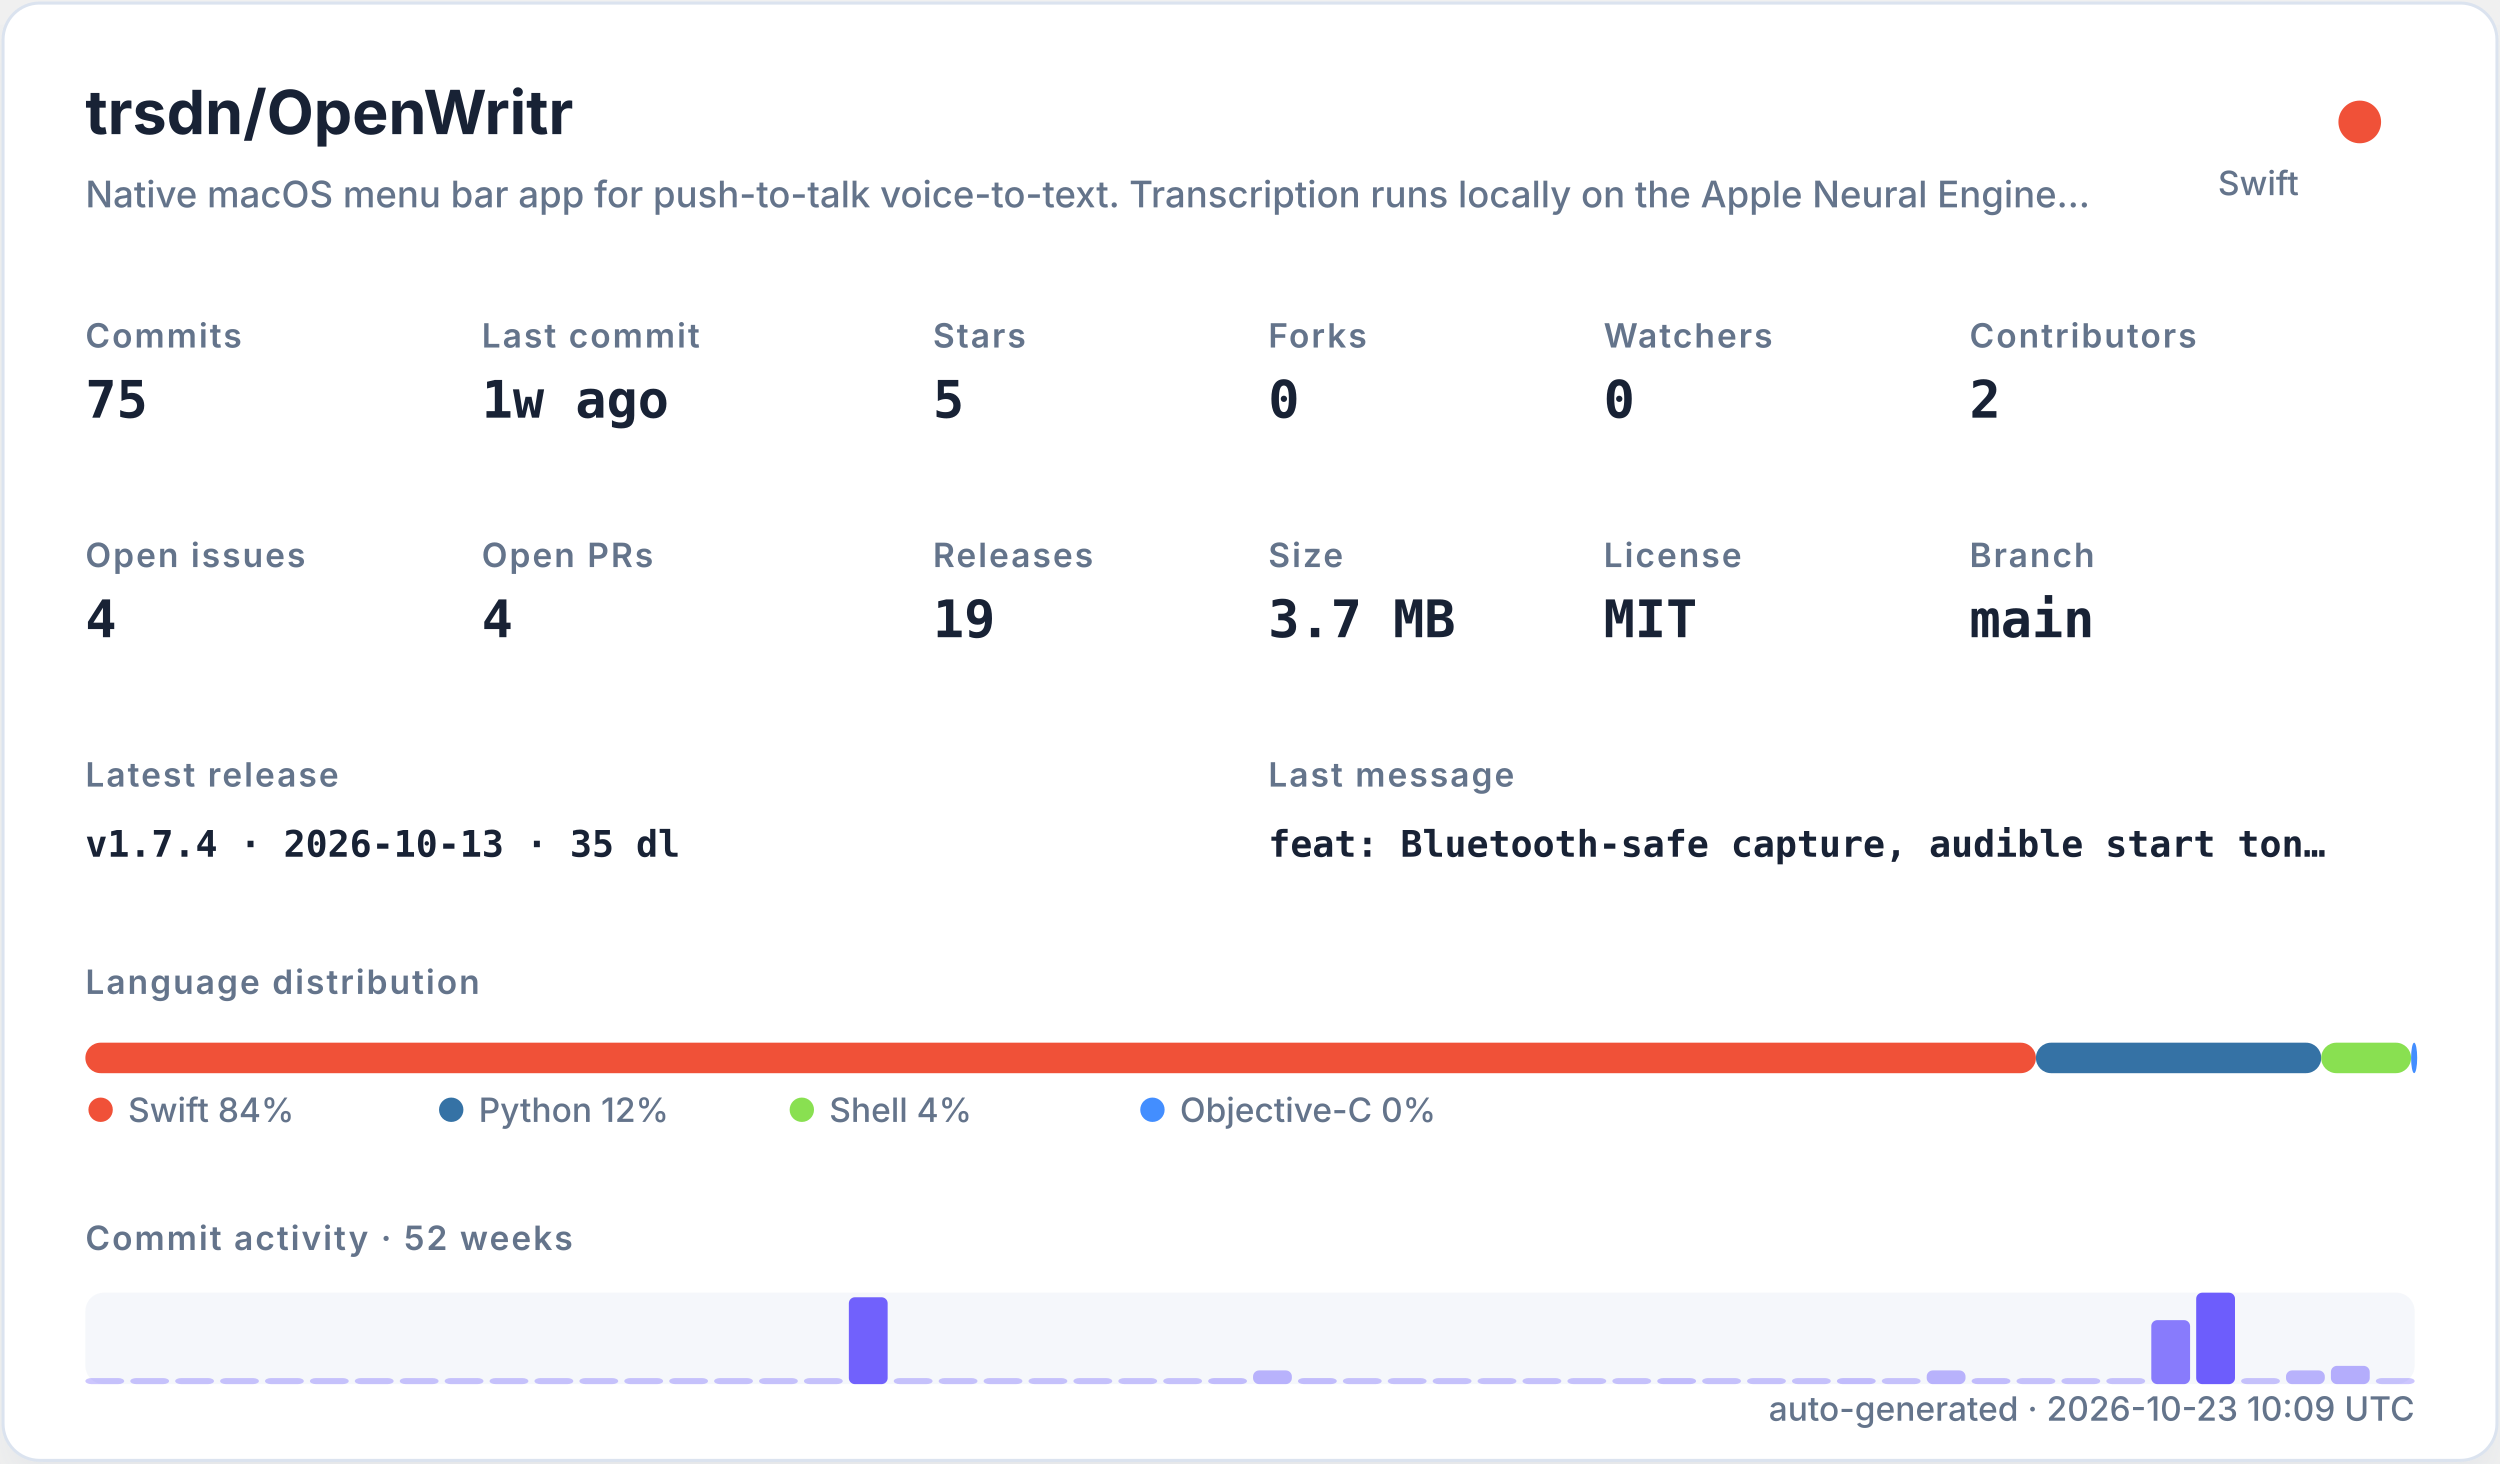
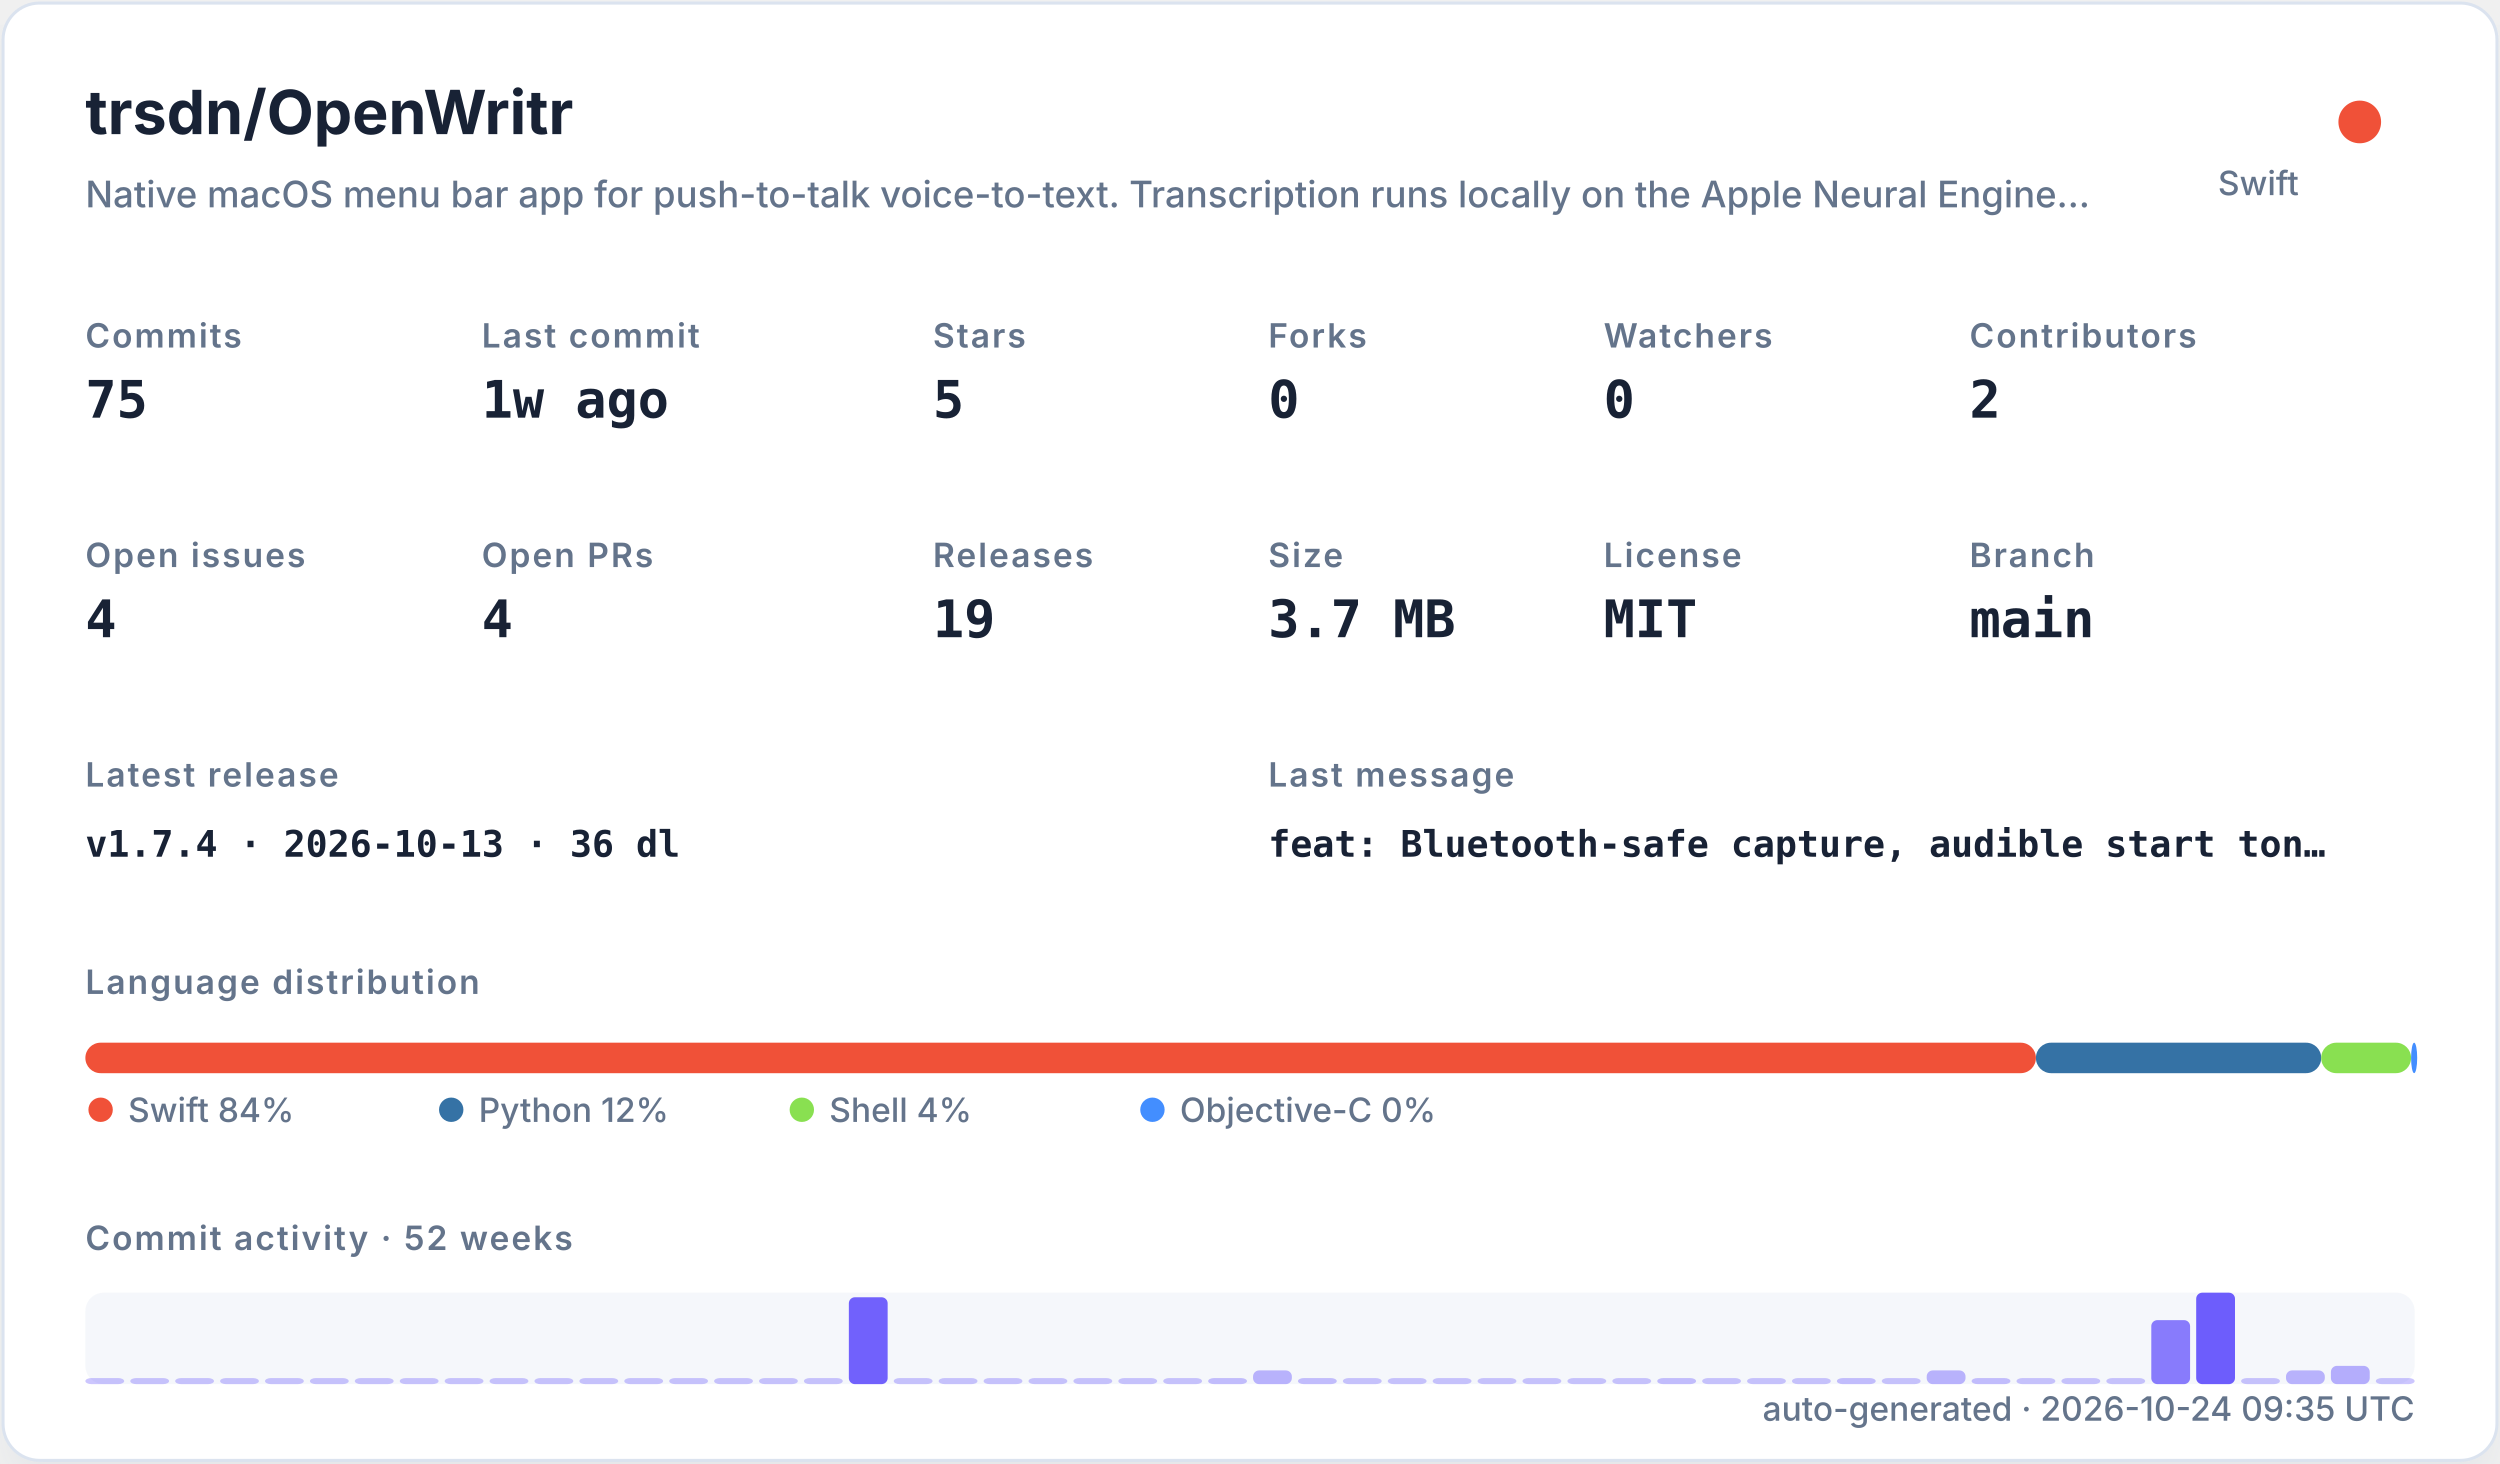
<svg xmlns="http://www.w3.org/2000/svg" width="820" height="480" viewBox="0 0 820 480" role="img">
  <defs>
    <filter id="shadow" x="-10%" y="-10%" width="120%" height="120%">
      <feDropShadow dx="0" dy="8" stdDeviation="10" flood-color="#94a3b8" flood-opacity="0.16" />
    </filter>
    <style>
    .title { font: 700 20px -apple-system,BlinkMacSystemFont,"Segoe UI",sans-serif; fill: #182235; }
    .subtitle { font: 500 12px -apple-system,BlinkMacSystemFont,"Segoe UI",sans-serif; fill: #64748b; }
    .label { font: 600 11px -apple-system,BlinkMacSystemFont,"Segoe UI",sans-serif; fill: #64748b; text-transform: uppercase; letter-spacing: .06em; }
    .value { font: 700 17px ui-monospace,SFMono-Regular,Menlo,monospace; fill: #182235; }
    .small { font: 500 11px -apple-system,BlinkMacSystemFont,"Segoe UI",sans-serif; fill: #64748b; }
    .tiny { font: 500 10px -apple-system,BlinkMacSystemFont,"Segoe UI",sans-serif; fill: #64748b; }
    .mono { font: 650 12px ui-monospace,SFMono-Regular,Menlo,monospace; fill: #182235; }
  </style>
  </defs>
  <rect x="1" y="1" width="818" height="478" rx="12" fill="#ffffff" stroke="#dbe3ef" filter="url(#shadow)" />
  <text x="28" y="44" class="title">trsdn/OpenWritr</text>
  <text x="28" y="68" class="subtitle">Native macOS menu bar app for push-to-talk voice-to-text. Transcription runs locally on the Apple Neural Engine…</text>
  <circle cx="774" cy="40" r="7" fill="#F05138" />
  <text x="754" y="64" text-anchor="end" class="small">Swift</text>
  <text x="28" y="114" class="label">Commits</text>
  <text x="28" y="137" class="value">75</text>
  <text x="158" y="114" class="label">Last commit</text>
  <text x="158" y="137" class="value">1w ago</text>
  <text x="306" y="114" class="label">Stars</text>
  <text x="306" y="137" class="value">5</text>
  <text x="416" y="114" class="label">Forks</text>
  <text x="416" y="137" class="value">0</text>
  <text x="526" y="114" class="label">Watchers</text>
  <text x="526" y="137" class="value">0</text>
  <text x="646" y="114" class="label">Contributors</text>
  <text x="646" y="137" class="value">2</text>
  <text x="28" y="186" class="label">Open issues</text>
  <text x="28" y="209" class="value">4</text>
  <text x="158" y="186" class="label">Open PRs</text>
  <text x="158" y="209" class="value">4</text>
  <text x="306" y="186" class="label">Releases</text>
  <text x="306" y="209" class="value">19</text>
  <text x="416" y="186" class="label">Size</text>
  <text x="416" y="209" class="value">3.7 MB</text>
  <text x="526" y="186" class="label">License</text>
  <text x="526" y="209" class="value">MIT</text>
  <text x="646" y="186" class="label">Branch</text>
  <text x="646" y="209" class="value">main</text>
  <text x="28" y="258" class="label">Latest release</text>
-   <text x="28" y="281" class="mono">v1.7.4 · 2026-10-13 · 35 dl</text>
+   <text x="28" y="281" class="mono">v1.7.4 · 2026-10-13 · 36 dl</text>
  <text x="416" y="258" class="label">Last message</text>
  <text x="416" y="281" class="mono">feat: Bluetooth-safe capture, audible start ton…</text>
  <text x="28" y="326" class="label">Language distribution</text>
  <rect x="28.00" y="342" width="639.78" height="10" rx="5" fill="#F05138" />
  <rect x="667.78" y="342" width="93.58" height="10" rx="5" fill="#3572A5" />
  <rect x="761.35" y="342" width="29.49" height="10" rx="5" fill="#89e051" />
  <rect x="790.84" y="342" width="2.00" height="10" rx="5" fill="#438eff" />
  <circle cx="33" cy="364" r="4" fill="#F05138" />
  <text x="42" y="368" class="small">Swift 84%</text>
  <circle cx="148" cy="364" r="4" fill="#3572A5" />
  <text x="157" y="368" class="small">Python 12%</text>
  <circle cx="263" cy="364" r="4" fill="#89e051" />
  <text x="272" y="368" class="small">Shell 4%</text>
  <circle cx="378" cy="364" r="4" fill="#438eff" />
  <text x="387" y="368" class="small">Objective-C 0%</text>
  <text x="28" y="410" class="label">Commit activity · 52 weeks</text>
  <rect x="28" y="424" width="764" height="30" rx="6" fill="#e8edf5" opacity=".42" />
  <rect x="28.00" y="452.00" width="12.73" height="2.00" rx="2" fill="#6d5dfc" opacity="0.35" />
  <rect x="42.73" y="452.00" width="12.73" height="2.00" rx="2" fill="#6d5dfc" opacity="0.35" />
  <rect x="57.46" y="452.00" width="12.73" height="2.00" rx="2" fill="#6d5dfc" opacity="0.35" />
  <rect x="72.19" y="452.00" width="12.73" height="2.00" rx="2" fill="#6d5dfc" opacity="0.35" />
  <rect x="86.92" y="452.00" width="12.73" height="2.00" rx="2" fill="#6d5dfc" opacity="0.35" />
  <rect x="101.65" y="452.00" width="12.73" height="2.00" rx="2" fill="#6d5dfc" opacity="0.35" />
  <rect x="116.38" y="452.00" width="12.73" height="2.00" rx="2" fill="#6d5dfc" opacity="0.35" />
  <rect x="131.12" y="452.00" width="12.73" height="2.00" rx="2" fill="#6d5dfc" opacity="0.35" />
  <rect x="145.85" y="452.00" width="12.73" height="2.00" rx="2" fill="#6d5dfc" opacity="0.35" />
  <rect x="160.58" y="452.00" width="12.73" height="2.00" rx="2" fill="#6d5dfc" opacity="0.35" />
  <rect x="175.31" y="452.00" width="12.73" height="2.00" rx="2" fill="#6d5dfc" opacity="0.35" />
  <rect x="190.04" y="452.00" width="12.73" height="2.00" rx="2" fill="#6d5dfc" opacity="0.35" />
  <rect x="204.77" y="452.00" width="12.73" height="2.00" rx="2" fill="#6d5dfc" opacity="0.35" />
  <rect x="219.50" y="452.00" width="12.73" height="2.00" rx="2" fill="#6d5dfc" opacity="0.35" />
  <rect x="234.23" y="452.00" width="12.73" height="2.00" rx="2" fill="#6d5dfc" opacity="0.35" />
  <rect x="248.96" y="452.00" width="12.73" height="2.00" rx="2" fill="#6d5dfc" opacity="0.35" />
  <rect x="263.69" y="452.00" width="12.73" height="2.00" rx="2" fill="#6d5dfc" opacity="0.35" />
  <rect x="278.42" y="425.50" width="12.73" height="28.50" rx="2" fill="#6d5dfc" opacity="0.97" />
  <rect x="293.15" y="452.00" width="12.73" height="2.00" rx="2" fill="#6d5dfc" opacity="0.35" />
  <rect x="307.88" y="452.00" width="12.73" height="2.00" rx="2" fill="#6d5dfc" opacity="0.35" />
  <rect x="322.62" y="452.00" width="12.73" height="2.00" rx="2" fill="#6d5dfc" opacity="0.35" />
  <rect x="337.35" y="452.00" width="12.73" height="2.00" rx="2" fill="#6d5dfc" opacity="0.35" />
  <rect x="352.08" y="452.00" width="12.73" height="2.00" rx="2" fill="#6d5dfc" opacity="0.35" />
  <rect x="366.81" y="452.00" width="12.73" height="2.00" rx="2" fill="#6d5dfc" opacity="0.35" />
  <rect x="381.54" y="452.00" width="12.73" height="2.00" rx="2" fill="#6d5dfc" opacity="0.35" />
  <rect x="396.27" y="452.00" width="12.73" height="2.00" rx="2" fill="#6d5dfc" opacity="0.38" />
  <rect x="411.00" y="449.50" width="12.73" height="4.50" rx="2" fill="#6d5dfc" opacity="0.45" />
  <rect x="425.73" y="452.00" width="12.73" height="2.00" rx="2" fill="#6d5dfc" opacity="0.38" />
  <rect x="440.46" y="452.00" width="12.73" height="2.00" rx="2" fill="#6d5dfc" opacity="0.35" />
  <rect x="455.19" y="452.00" width="12.73" height="2.00" rx="2" fill="#6d5dfc" opacity="0.35" />
  <rect x="469.92" y="452.00" width="12.73" height="2.00" rx="2" fill="#6d5dfc" opacity="0.35" />
  <rect x="484.65" y="452.00" width="12.73" height="2.00" rx="2" fill="#6d5dfc" opacity="0.35" />
  <rect x="499.38" y="452.00" width="12.73" height="2.00" rx="2" fill="#6d5dfc" opacity="0.35" />
  <rect x="514.12" y="452.00" width="12.73" height="2.00" rx="2" fill="#6d5dfc" opacity="0.35" />
  <rect x="528.85" y="452.00" width="12.73" height="2.00" rx="2" fill="#6d5dfc" opacity="0.35" />
  <rect x="543.58" y="452.00" width="12.73" height="2.00" rx="2" fill="#6d5dfc" opacity="0.38" />
  <rect x="558.31" y="452.00" width="12.73" height="2.00" rx="2" fill="#6d5dfc" opacity="0.35" />
  <rect x="573.04" y="452.00" width="12.73" height="2.00" rx="2" fill="#6d5dfc" opacity="0.35" />
  <rect x="587.77" y="452.00" width="12.73" height="2.00" rx="2" fill="#6d5dfc" opacity="0.35" />
  <rect x="602.50" y="452.00" width="12.73" height="2.00" rx="2" fill="#6d5dfc" opacity="0.38" />
  <rect x="617.23" y="452.00" width="12.73" height="2.00" rx="2" fill="#6d5dfc" opacity="0.35" />
  <rect x="631.96" y="449.50" width="12.73" height="4.50" rx="2" fill="#6d5dfc" opacity="0.45" />
  <rect x="646.69" y="452.00" width="12.73" height="2.00" rx="2" fill="#6d5dfc" opacity="0.38" />
  <rect x="661.42" y="452.00" width="12.73" height="2.00" rx="2" fill="#6d5dfc" opacity="0.35" />
  <rect x="676.15" y="452.00" width="12.73" height="2.00" rx="2" fill="#6d5dfc" opacity="0.35" />
  <rect x="690.88" y="452.00" width="12.73" height="2.00" rx="2" fill="#6d5dfc" opacity="0.35" />
  <rect x="705.62" y="433.00" width="12.73" height="21.00" rx="2" fill="#6d5dfc" opacity="0.80" />
  <rect x="720.35" y="424.00" width="12.73" height="30.00" rx="2" fill="#6d5dfc" opacity="1.00" />
  <rect x="735.08" y="452.00" width="12.73" height="2.00" rx="2" fill="#6d5dfc" opacity="0.35" />
  <rect x="749.81" y="449.50" width="12.73" height="4.50" rx="2" fill="#6d5dfc" opacity="0.45" />
  <rect x="764.54" y="448.00" width="12.73" height="6.00" rx="2" fill="#6d5dfc" opacity="0.48" />
  <rect x="779.27" y="452.00" width="12.73" height="2.00" rx="2" fill="#6d5dfc" opacity="0.35" />
-   <text x="792" y="466" text-anchor="end" class="small">auto-generated · 2026-10-23 10:09 UTC</text>
+   <text x="792" y="466" text-anchor="end" class="small">auto-generated · 2026-10-24 09:35 UTC</text>
</svg>
